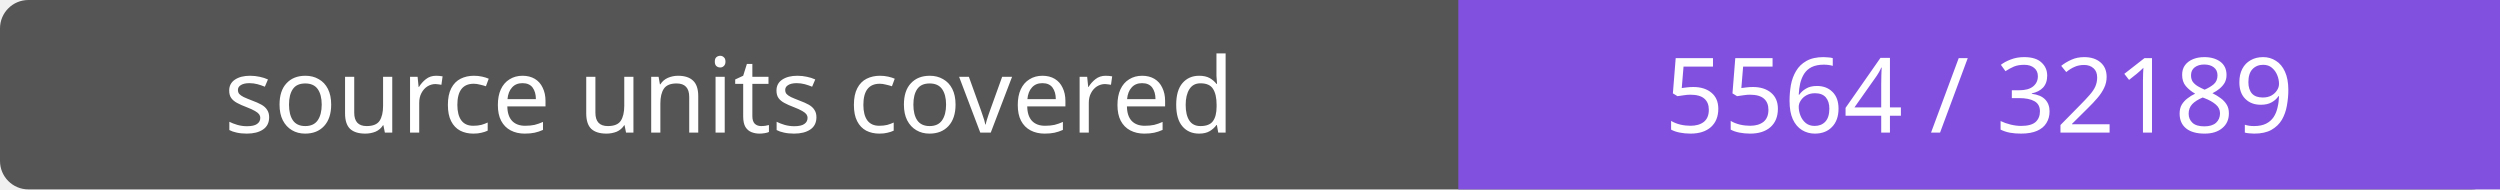
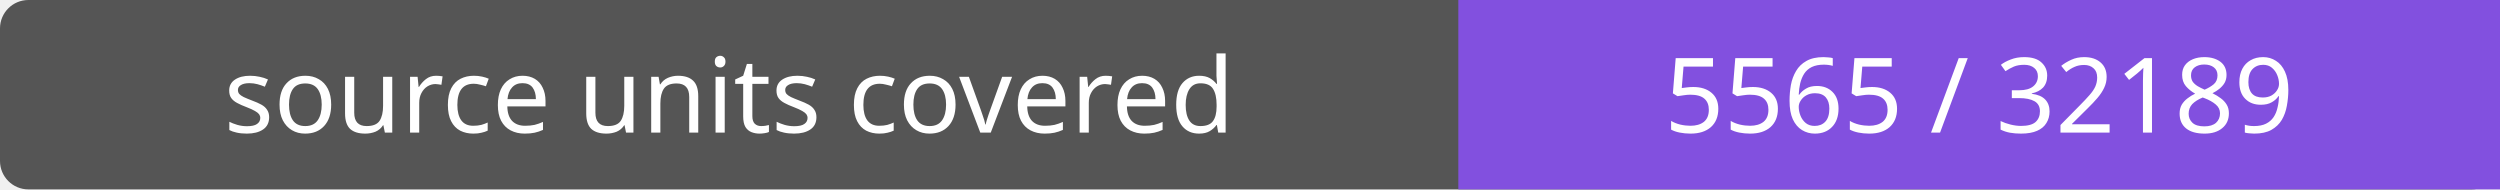
- <svg xmlns="http://www.w3.org/2000/svg" width="264" height="20" role="img" aria-label="source units covered: 5564 / 32189">
+ <svg xmlns="http://www.w3.org/2000/svg" width="264" height="20" role="img" aria-label="source units covered: 5565 / 32189">
  <rect width="264" height="20" rx="3" fill="#555" />
  <path fill="#8250df" d="M154 0h110v20H154z" />
  <g fill="#fff" text-anchor="middle" font-family="Verdana,sans-serif" font-size="11">
    <text x="77.0" y="14">source units covered</text>
-     <text x="209.0" y="14">5564 / 32189</text>
+     <text x="209.0" y="14">5565 / 32189</text>
  </g>
</svg>
